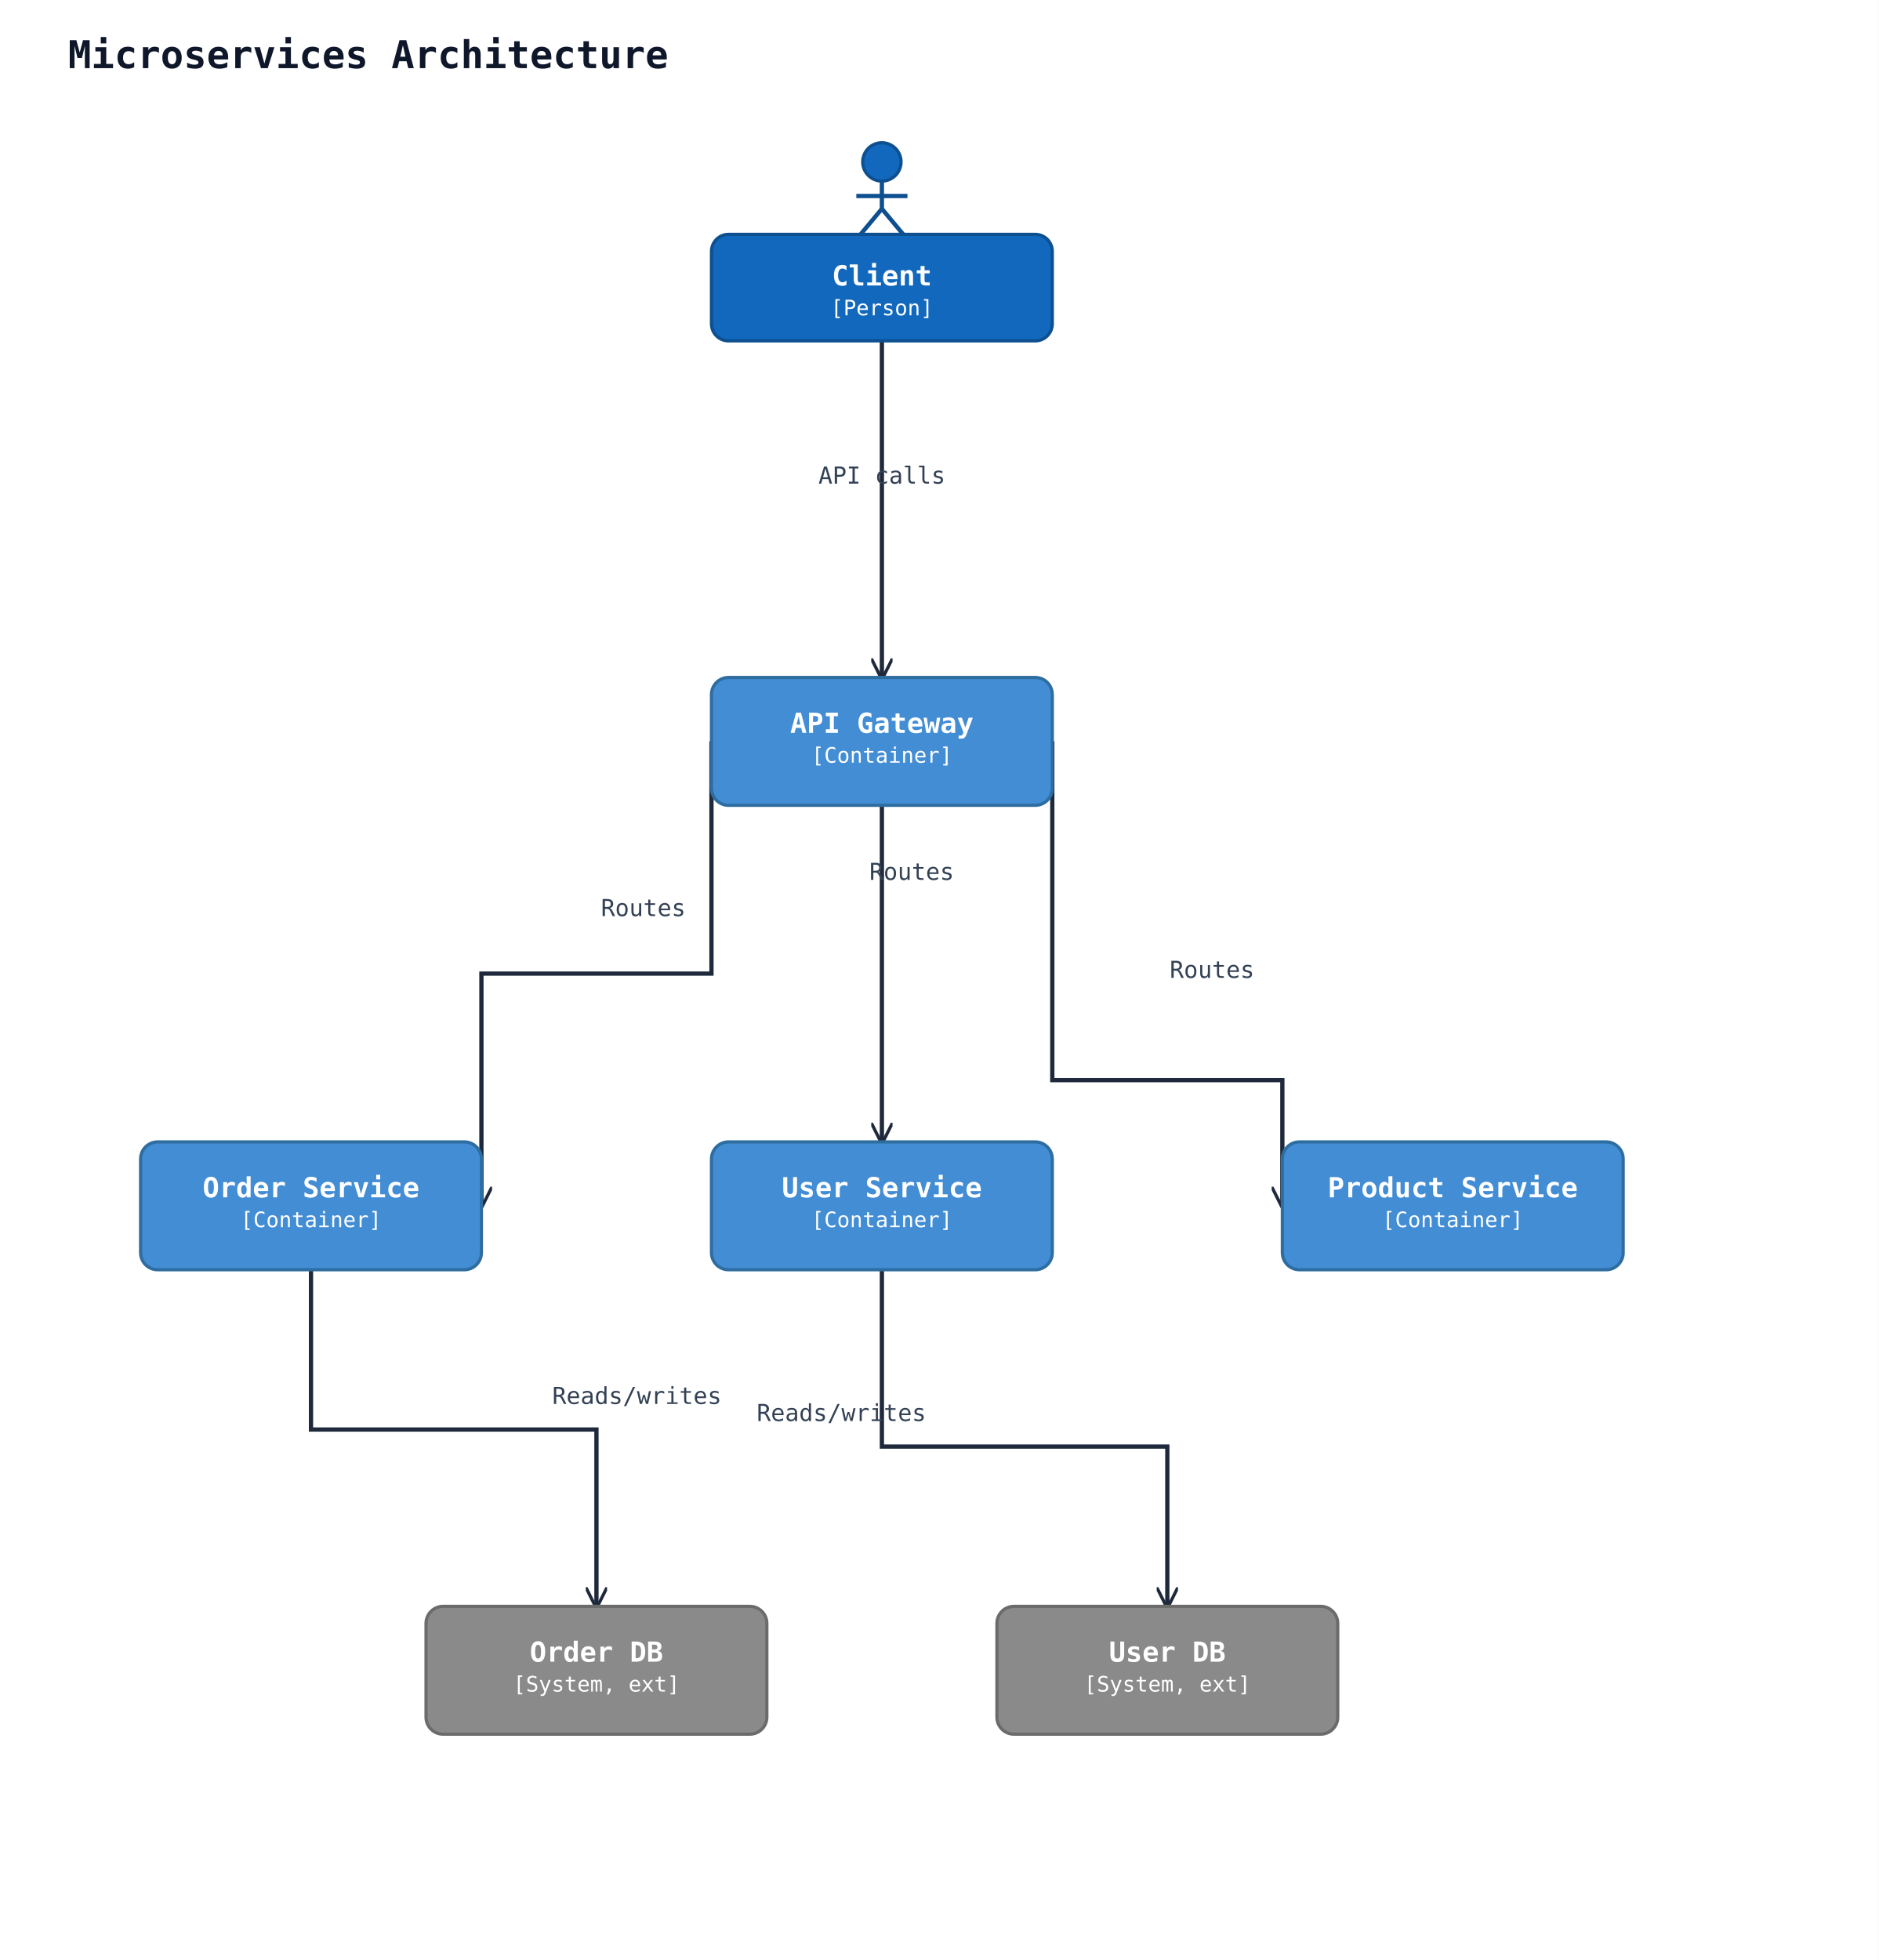
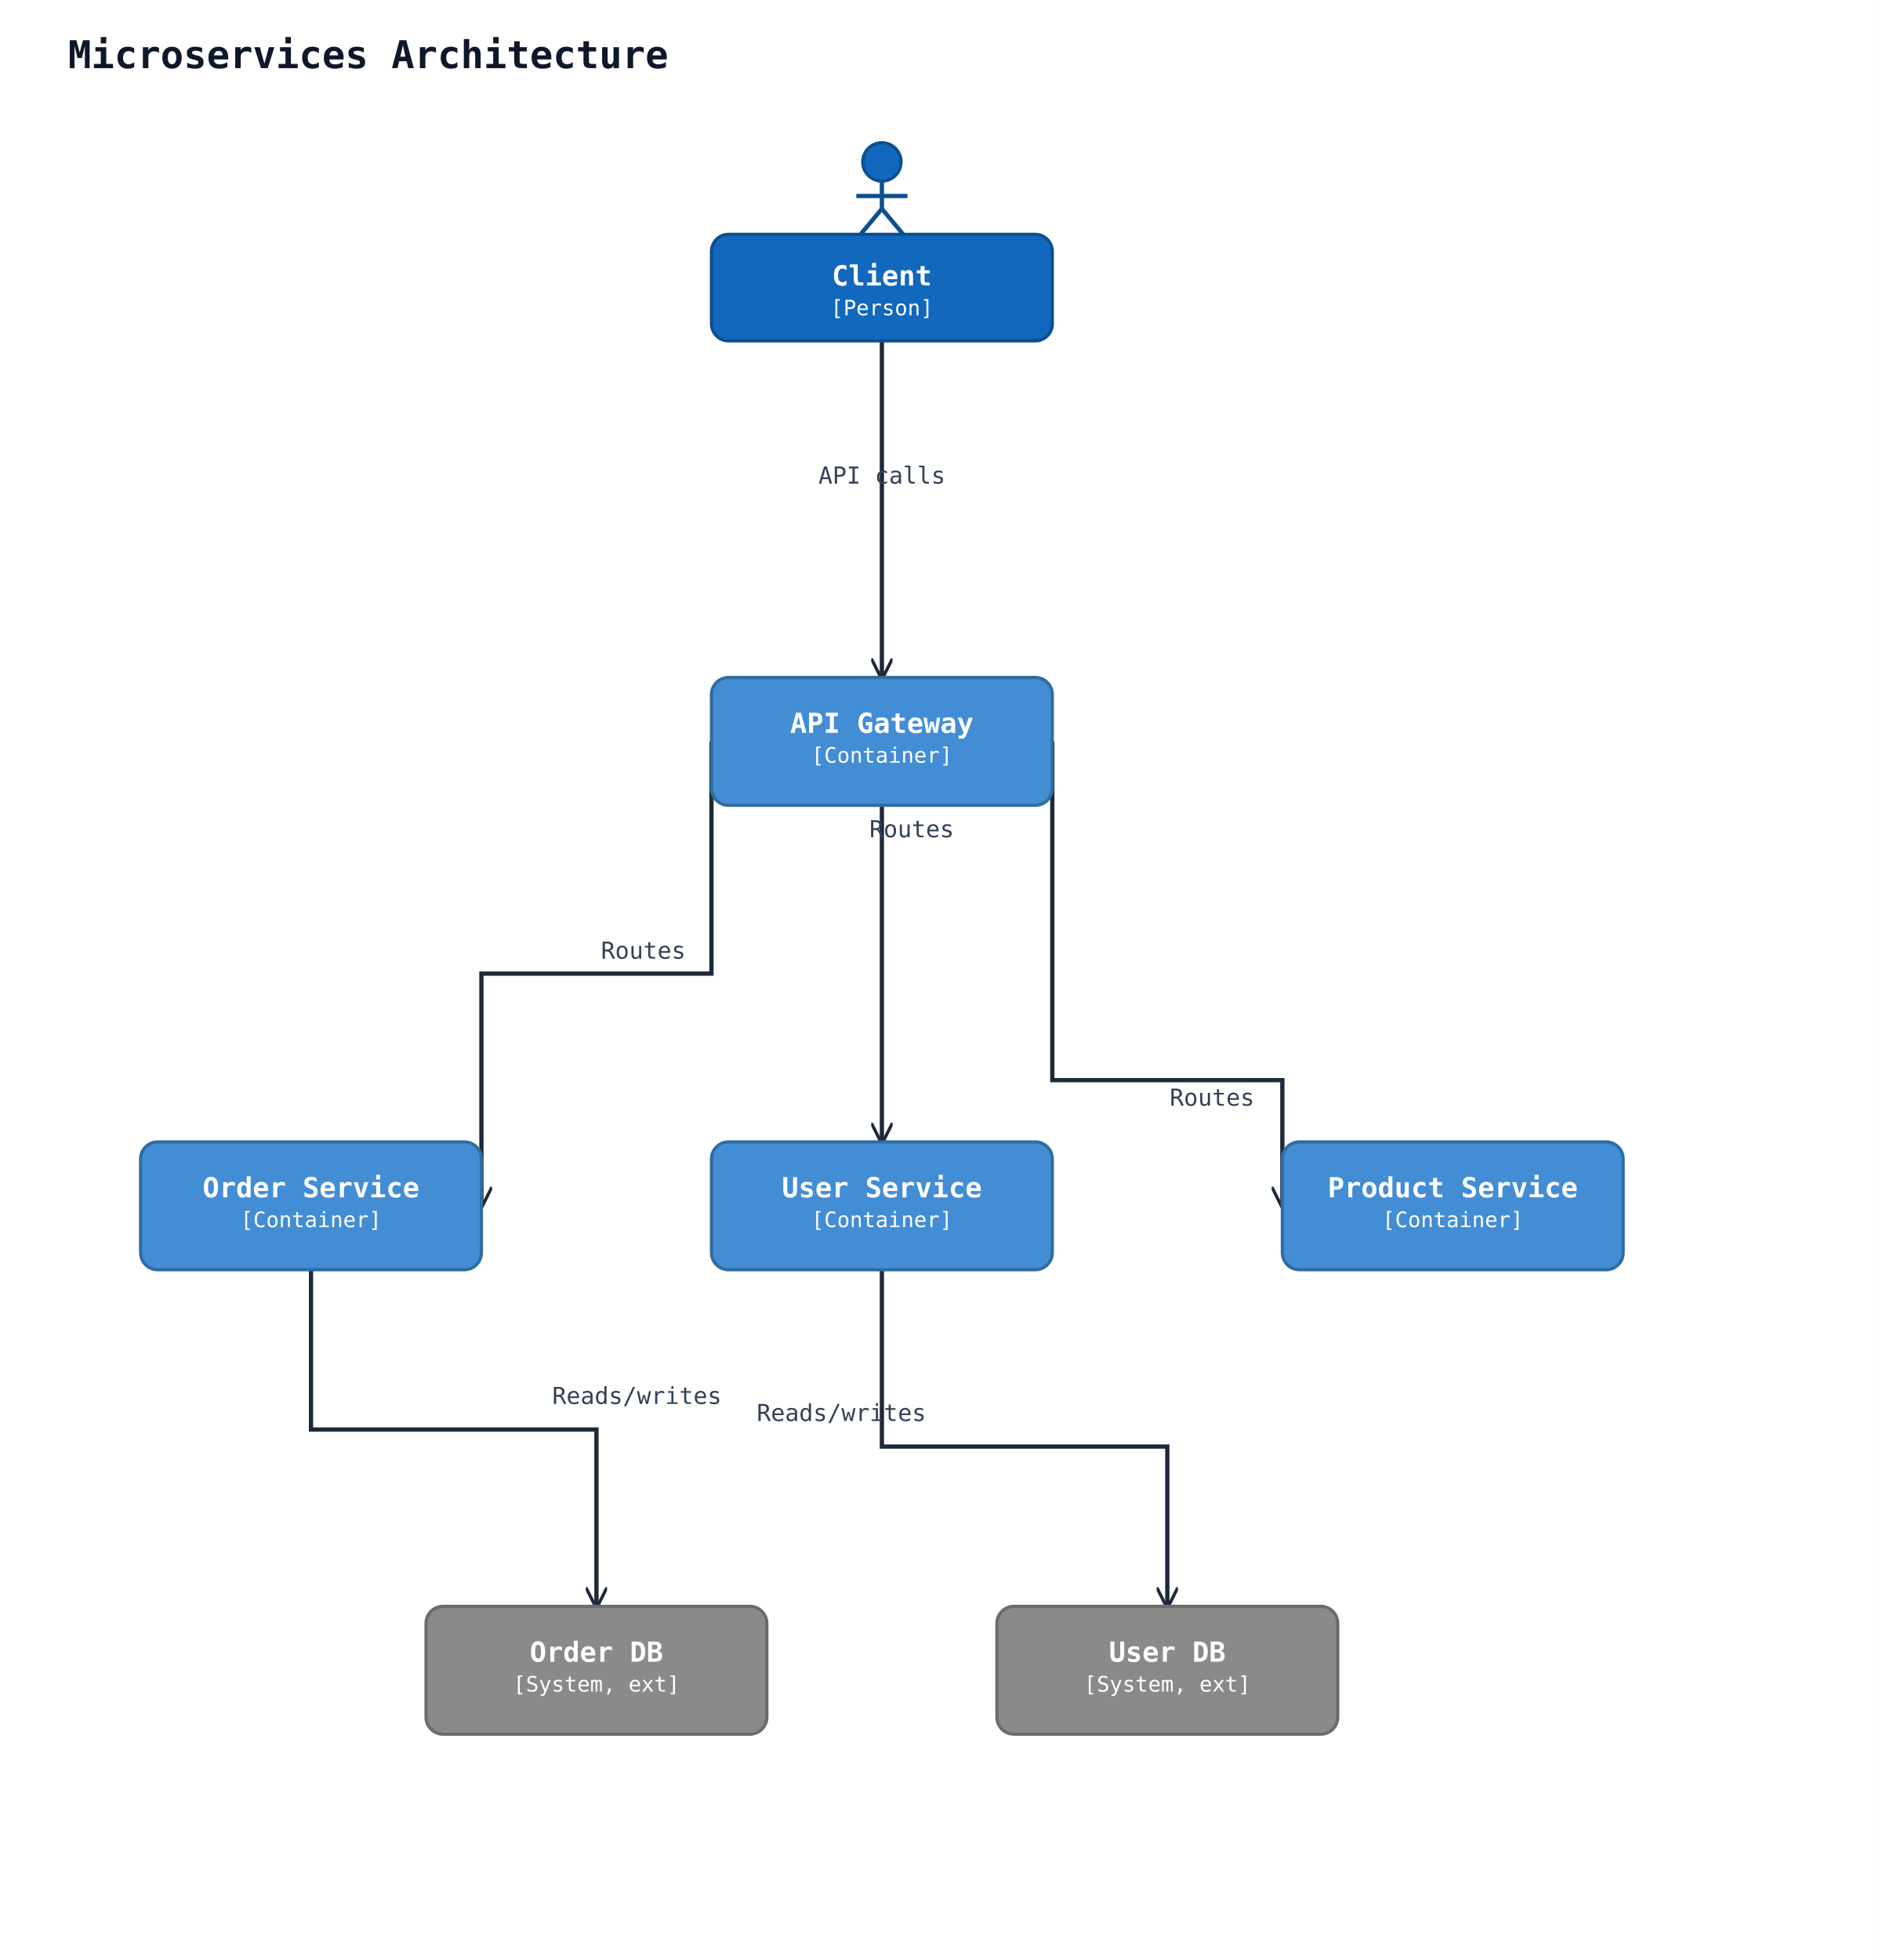
<svg xmlns="http://www.w3.org/2000/svg" width="882" height="920" viewBox="0 0 882 920" data-orientation="TopToBottom">
  <rect width="100%" height="100%" fill="#ffffff" />
  <defs>
    <marker id="arrow-open" viewBox="0 0 10 10" refX="9" refY="5" markerWidth="10" markerHeight="10" markerUnits="userSpaceOnUse" orient="auto-start-reverse">
      <path d="M0,0 L10,5 L0,10" fill="none" stroke="#1e293b" stroke-width="1.5" />
    </marker>
    <marker id="arrow-triangle" viewBox="0 0 16 16" refX="15" refY="8" markerWidth="16" markerHeight="16" markerUnits="userSpaceOnUse" orient="auto-start-reverse">
      <polygon points="0,1 14,8 0,15" fill="#ffffff" stroke="#1e293b" stroke-width="1.5" fill-rule="nonzero" />
    </marker>
    <marker id="arrow-diamond-filled" viewBox="0 0 14 10" refX="13" refY="5" markerWidth="14" markerHeight="10" markerUnits="userSpaceOnUse" orient="auto-start-reverse">
      <path d="M0,5 L7,0 L14,5 L7,10 z" fill="#1e293b" stroke="#1e293b" stroke-width="1" />
    </marker>
    <marker id="arrow-diamond-open" viewBox="0 0 14 10" refX="13" refY="5" markerWidth="14" markerHeight="10" markerUnits="userSpaceOnUse" orient="auto-start-reverse">
      <path d="M0,5 L7,0 L14,5 L7,10 z" fill="#ffffff" stroke="#1e293b" stroke-width="1" />
    </marker>
  </defs>
  <text x="32" y="32" font-family="monospace" font-size="18" font-weight="600" fill="#0f172a">Microservices Architecture</text>
  <polyline class="uml-relation" data-uml-from="client" data-uml-to="gw" data-uml-arrow="--&gt;" points="414,160 414,239 414,318" fill="none" stroke="#1e293b" stroke-width="2" marker-end="url(#arrow-open)" />
  <text x="414" y="227" text-anchor="middle" font-family="monospace" font-size="11" fill="#334155">API calls</text>
  <polyline class="uml-relation" data-uml-from="gw" data-uml-to="users" data-uml-arrow="--&gt;" points="414,378 414,457 414,536" fill="none" stroke="#1e293b" stroke-width="2" marker-end="url(#arrow-open)" />
-   <text x="428" y="413" text-anchor="middle" font-family="monospace" font-size="11" fill="#334155">Routes</text>
+   <text x="428" y="393" text-anchor="middle" font-family="monospace" font-size="11" fill="#334155">Routes</text>
  <polyline class="uml-relation" data-uml-from="gw" data-uml-to="orders" data-uml-arrow="--&gt;" points="334,348 334,457 226,457 226,566" fill="none" stroke="#1e293b" stroke-width="2" marker-end="url(#arrow-open)" />
-   <text x="302" y="430" text-anchor="middle" font-family="monospace" font-size="11" fill="#334155">Routes</text>
+   <text x="302" y="450" text-anchor="middle" font-family="monospace" font-size="11" fill="#334155">Routes</text>
  <polyline class="uml-relation" data-uml-from="gw" data-uml-to="products" data-uml-arrow="--&gt;" points="494,348 494,507 602,507 602,566" fill="none" stroke="#1e293b" stroke-width="2" marker-end="url(#arrow-open)" />
-   <text x="569" y="459" text-anchor="middle" font-family="monospace" font-size="11" fill="#334155">Routes</text>
+   <text x="569" y="519" text-anchor="middle" font-family="monospace" font-size="11" fill="#334155">Routes</text>
  <polyline class="uml-relation" data-uml-from="users" data-uml-to="db1" data-uml-arrow="--&gt;" points="414,596 414,679 548,679 548,754" fill="none" stroke="#1e293b" stroke-width="2" marker-end="url(#arrow-open)" />
  <text x="395" y="667" text-anchor="middle" font-family="monospace" font-size="11" fill="#334155">Reads/writes</text>
  <polyline class="uml-relation" data-uml-from="orders" data-uml-to="db2" data-uml-arrow="--&gt;" points="146,596 146,671 280,671 280,754" fill="none" stroke="#1e293b" stroke-width="2" marker-end="url(#arrow-open)" />
  <text x="299" y="659" text-anchor="middle" font-family="monospace" font-size="11" fill="#334155">Reads/writes</text>
  <circle cx="414" cy="76" r="9" fill="#1168bd" stroke="#0d4f8f" stroke-width="1.5" />
  <line x1="414" y1="85" x2="414" y2="98" stroke="#0d4f8f" stroke-width="2" />
  <line x1="402" y1="92" x2="426" y2="92" stroke="#0d4f8f" stroke-width="2" />
  <line x1="414" y1="98" x2="404" y2="110" stroke="#0d4f8f" stroke-width="2" />
  <line x1="414" y1="98" x2="424" y2="110" stroke="#0d4f8f" stroke-width="2" />
  <rect x="334" y="110" width="160" height="50" rx="8" ry="8" fill="#1168bd" stroke="#0d4f8f" stroke-width="1.5" />
  <text x="414" y="134" text-anchor="middle" font-family="monospace" font-size="13" font-weight="600" fill="#ffffff">Client</text>
  <text x="414" y="148" text-anchor="middle" font-family="monospace" font-size="10" fill="#ffffff">[Person]</text>
  <rect x="334" y="318" width="160" height="60" rx="8" ry="8" fill="#438dd5" stroke="#2e6da0" stroke-width="1.5" />
  <text x="414" y="344" text-anchor="middle" font-family="monospace" font-size="13" font-weight="600" fill="#ffffff">API Gateway</text>
  <text x="414" y="358" text-anchor="middle" font-family="monospace" font-size="10" fill="#ffffff">[Container]</text>
  <rect x="334" y="536" width="160" height="60" rx="8" ry="8" fill="#438dd5" stroke="#2e6da0" stroke-width="1.5" />
  <text x="414" y="562" text-anchor="middle" font-family="monospace" font-size="13" font-weight="600" fill="#ffffff">User Service</text>
  <text x="414" y="576" text-anchor="middle" font-family="monospace" font-size="10" fill="#ffffff">[Container]</text>
  <rect x="66" y="536" width="160" height="60" rx="8" ry="8" fill="#438dd5" stroke="#2e6da0" stroke-width="1.5" />
  <text x="146" y="562" text-anchor="middle" font-family="monospace" font-size="13" font-weight="600" fill="#ffffff">Order Service</text>
  <text x="146" y="576" text-anchor="middle" font-family="monospace" font-size="10" fill="#ffffff">[Container]</text>
  <rect x="602" y="536" width="160" height="60" rx="8" ry="8" fill="#438dd5" stroke="#2e6da0" stroke-width="1.5" />
  <text x="682" y="562" text-anchor="middle" font-family="monospace" font-size="13" font-weight="600" fill="#ffffff">Product Service</text>
  <text x="682" y="576" text-anchor="middle" font-family="monospace" font-size="10" fill="#ffffff">[Container]</text>
  <rect x="468" y="754" width="160" height="60" rx="8" ry="8" fill="#8a8a8a" stroke="#6b6b6b" stroke-width="1.5" />
  <text x="548" y="780" text-anchor="middle" font-family="monospace" font-size="13" font-weight="600" fill="#ffffff">User DB</text>
  <text x="548" y="794" text-anchor="middle" font-family="monospace" font-size="10" fill="#ffffff">[System, ext]</text>
  <rect x="200" y="754" width="160" height="60" rx="8" ry="8" fill="#8a8a8a" stroke="#6b6b6b" stroke-width="1.5" />
  <text x="280" y="780" text-anchor="middle" font-family="monospace" font-size="13" font-weight="600" fill="#ffffff">Order DB</text>
  <text x="280" y="794" text-anchor="middle" font-family="monospace" font-size="10" fill="#ffffff">[System, ext]</text>
</svg>
